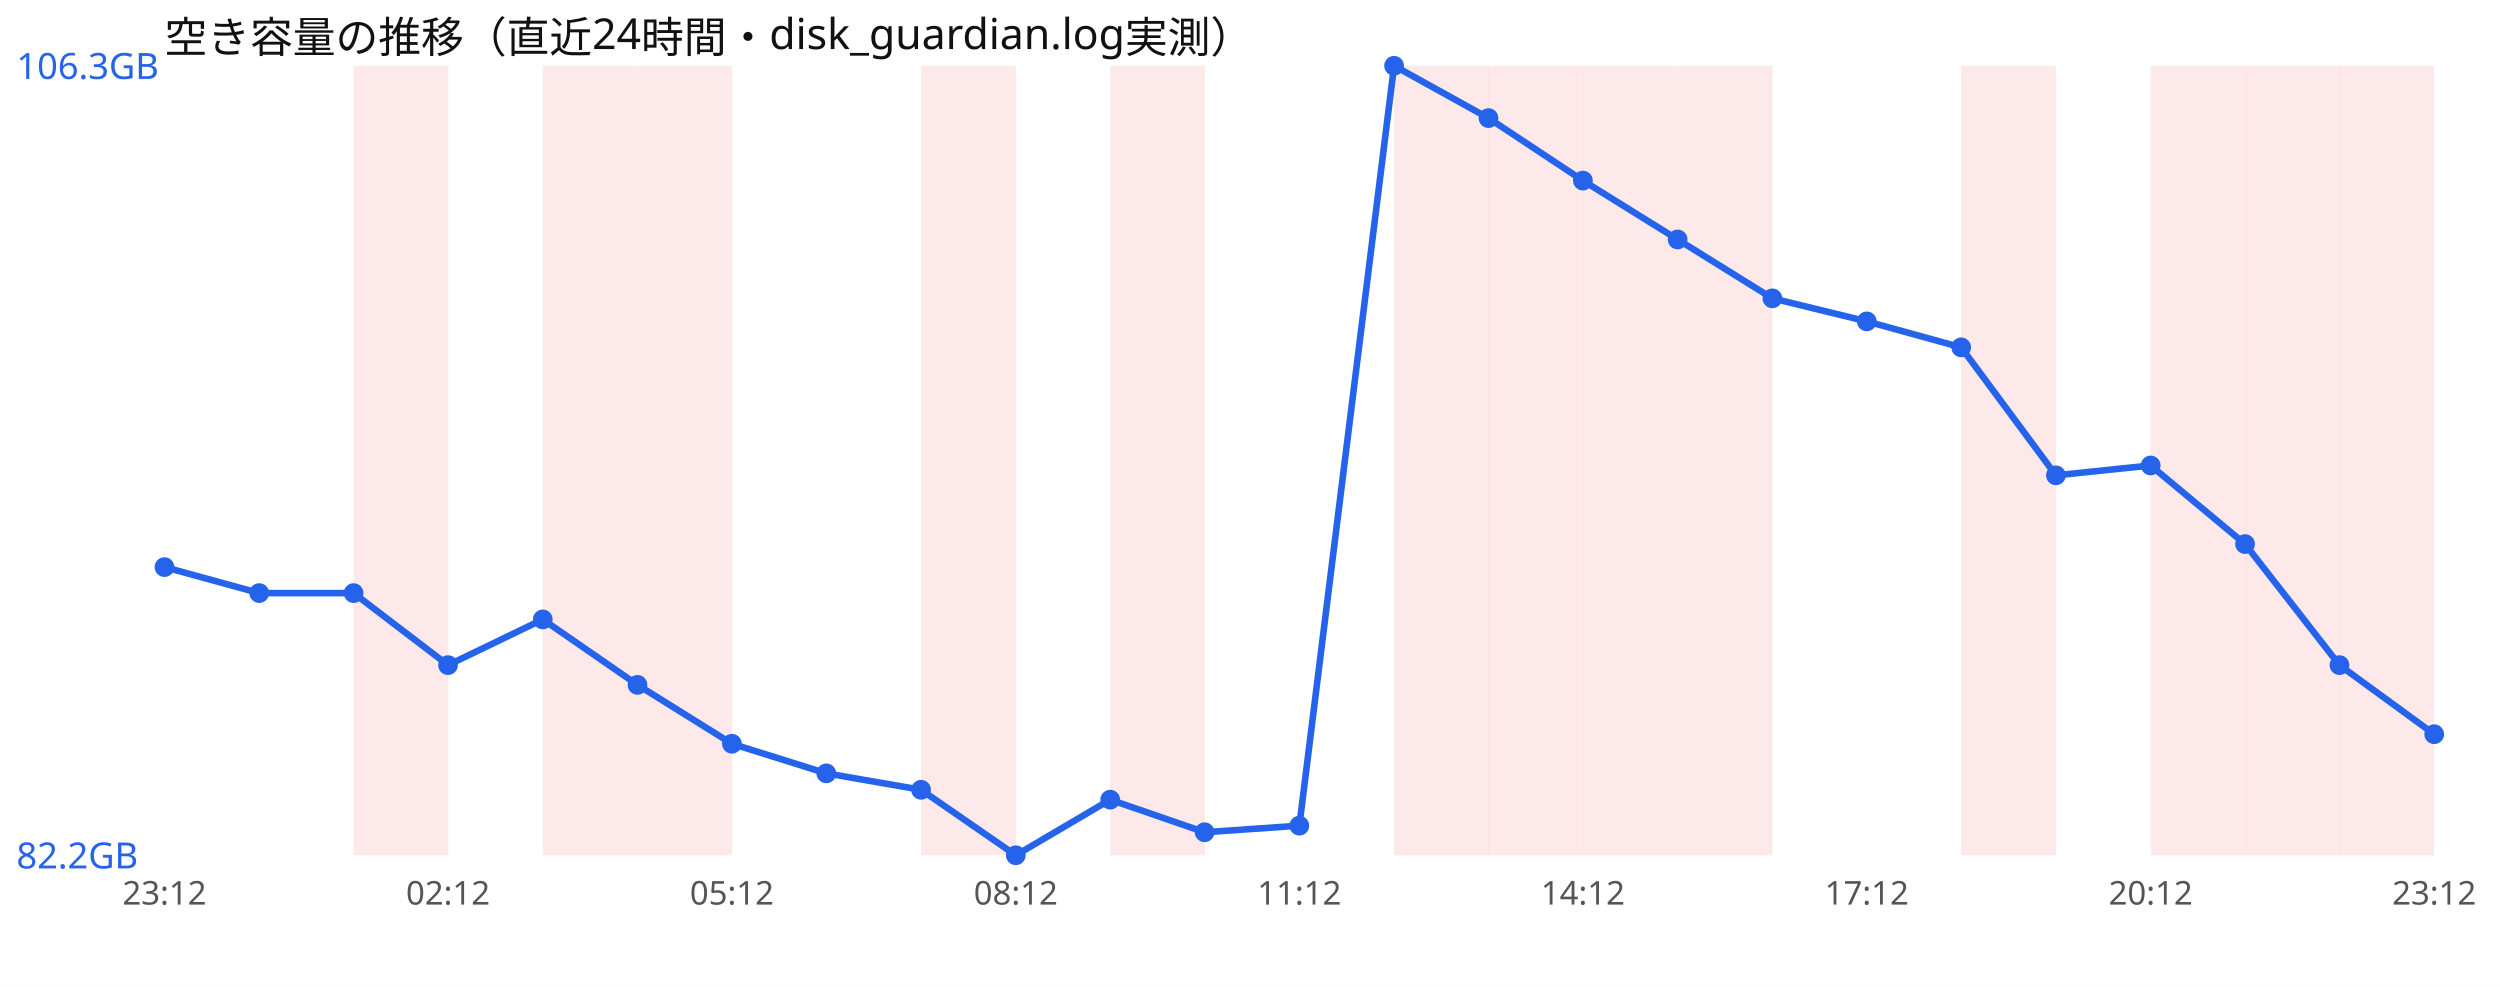
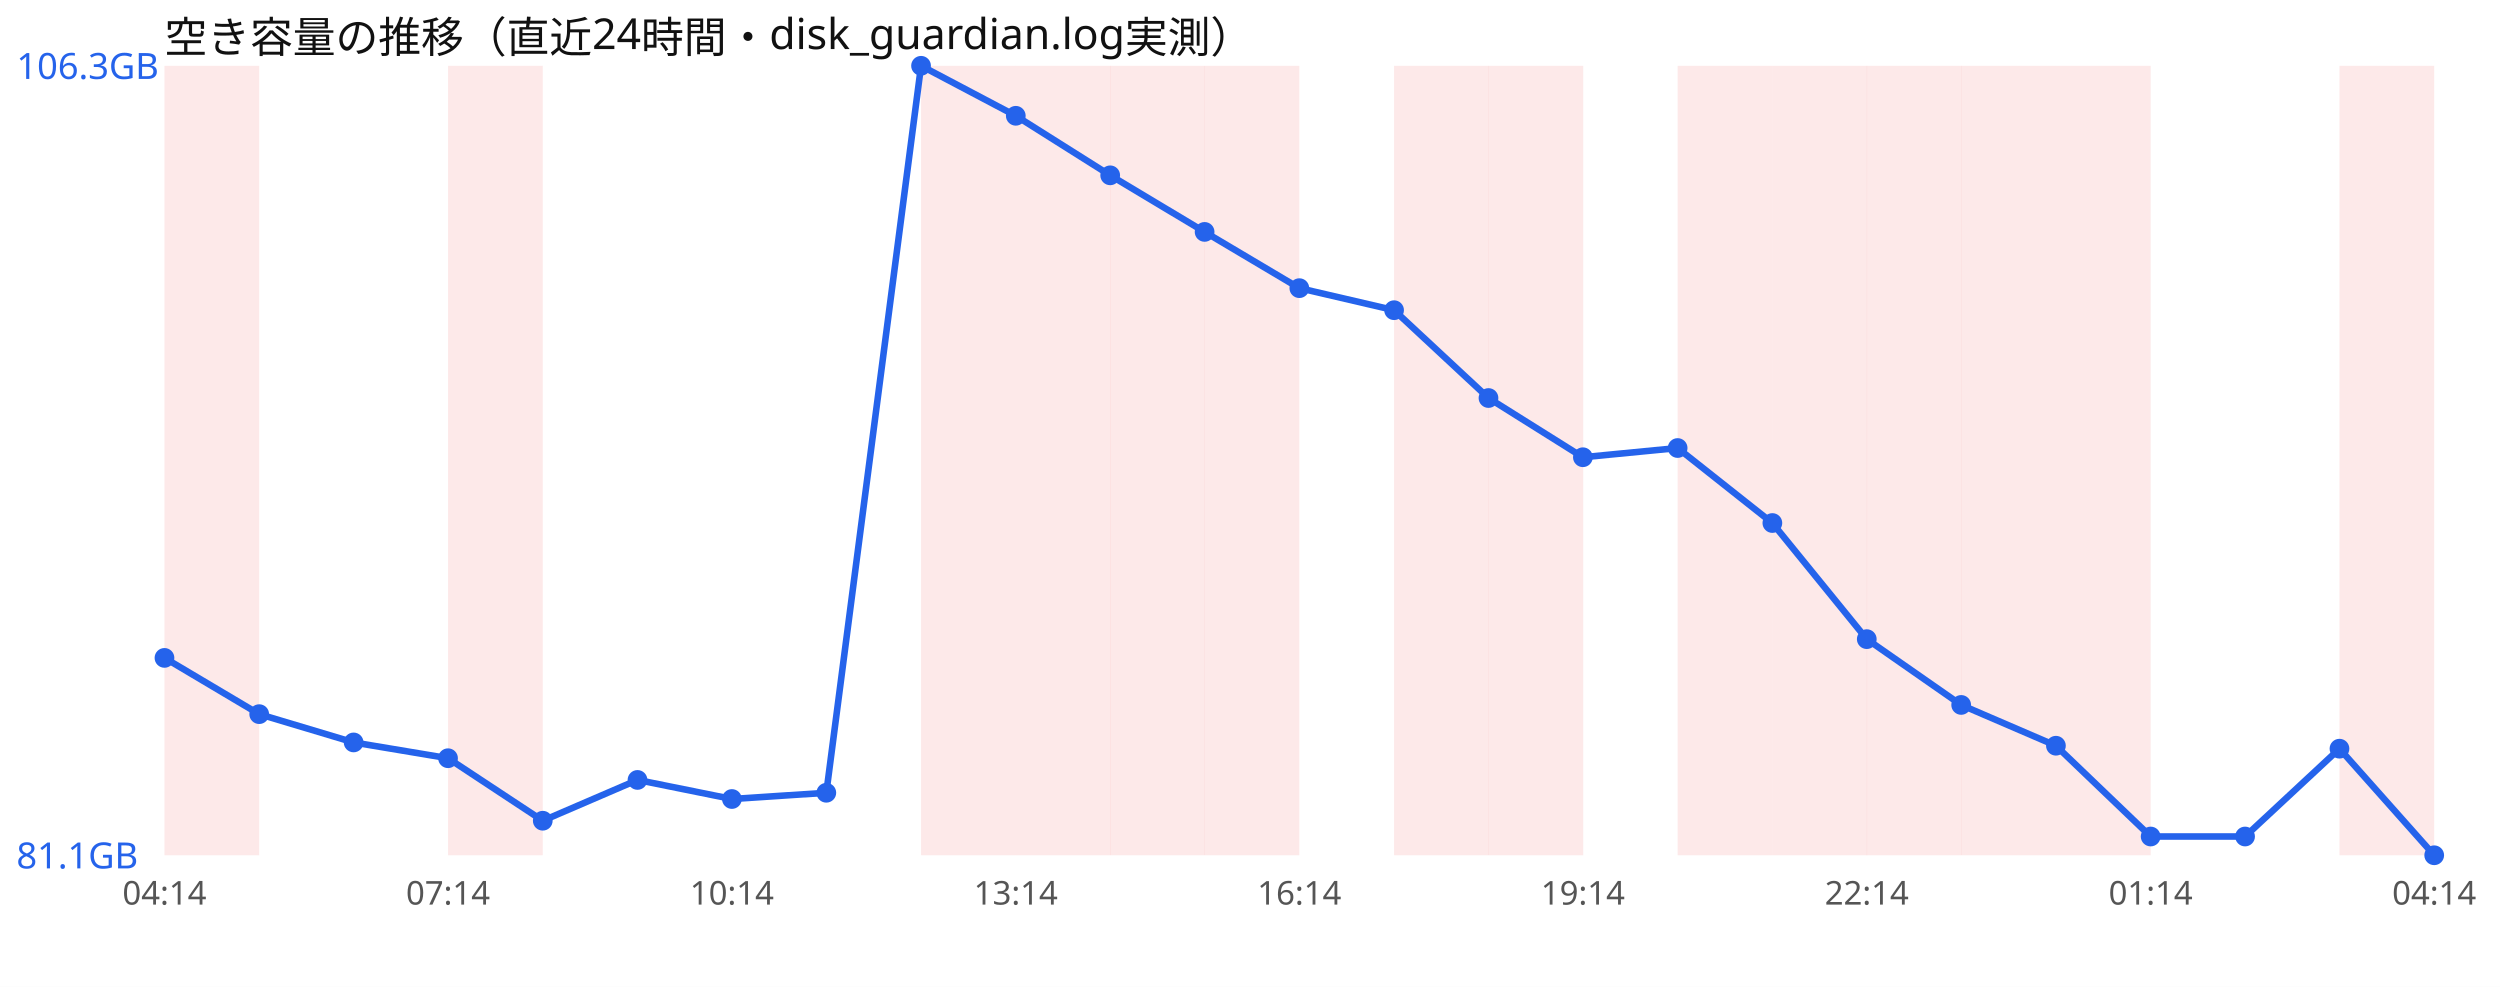
<svg xmlns="http://www.w3.org/2000/svg" width="760" height="300" viewBox="0 0 760 300" font-family="sans-serif">
  <rect width="760" height="300" fill="#ffffff" />
  <text x="50" y="16" font-size="13" fill="#111">空き容量の推移（直近24時間・disk_guardian.log実測）</text>
-   <rect x="107.5" y="20" width="28.8" height="240" fill="#ef4444" opacity="0.12" />
-   <rect x="165.0" y="20" width="28.8" height="240" fill="#ef4444" opacity="0.12" />
-   <rect x="193.8" y="20" width="28.8" height="240" fill="#ef4444" opacity="0.12" />
+   <rect x="50.0" y="20" width="28.8" height="240" fill="#ef4444" opacity="0.12" />
+   <rect x="136.2" y="20" width="28.8" height="240" fill="#ef4444" opacity="0.12" />
  <rect x="280.0" y="20" width="28.8" height="240" fill="#ef4444" opacity="0.12" />
+   <rect x="308.8" y="20" width="28.8" height="240" fill="#ef4444" opacity="0.12" />
  <rect x="337.5" y="20" width="28.8" height="240" fill="#ef4444" opacity="0.12" />
+   <rect x="366.2" y="20" width="28.8" height="240" fill="#ef4444" opacity="0.12" />
  <rect x="423.8" y="20" width="28.8" height="240" fill="#ef4444" opacity="0.12" />
  <rect x="452.5" y="20" width="28.8" height="240" fill="#ef4444" opacity="0.12" />
-   <rect x="481.2" y="20" width="28.8" height="240" fill="#ef4444" opacity="0.12" />
  <rect x="510.0" y="20" width="28.8" height="240" fill="#ef4444" opacity="0.12" />
+   <rect x="538.8" y="20" width="28.8" height="240" fill="#ef4444" opacity="0.12" />
+   <rect x="567.5" y="20" width="28.8" height="240" fill="#ef4444" opacity="0.12" />
  <rect x="596.2" y="20" width="28.8" height="240" fill="#ef4444" opacity="0.12" />
-   <rect x="653.8" y="20" width="28.8" height="240" fill="#ef4444" opacity="0.12" />
-   <rect x="682.5" y="20" width="28.8" height="240" fill="#ef4444" opacity="0.12" />
+   <rect x="625.0" y="20" width="28.8" height="240" fill="#ef4444" opacity="0.12" />
  <rect x="711.2" y="20" width="28.8" height="240" fill="#ef4444" opacity="0.12" />
-   <polyline points="50.0,172.4 78.8,180.3 107.5,180.3 136.2,202.2 165.0,188.3 193.8,208.2 222.5,226.1 251.2,235.1 280.0,240.1 308.8,260.0 337.5,243.1 366.2,253.0 395.0,251.0 423.8,20.0 452.5,35.9 481.2,54.9 510.0,72.8 538.8,90.7 567.5,97.7 596.2,105.6 625.0,144.5 653.8,141.5 682.5,165.4 711.2,202.2 740.0,223.2" fill="none" stroke="#2563eb" stroke-width="2" />
-   <circle cx="50.0" cy="172.4" r="3" fill="#2563eb" />
-   <circle cx="78.8" cy="180.3" r="3" fill="#2563eb" />
-   <circle cx="107.5" cy="180.3" r="3" fill="#2563eb" />
-   <circle cx="136.2" cy="202.2" r="3" fill="#2563eb" />
-   <circle cx="165.0" cy="188.3" r="3" fill="#2563eb" />
-   <circle cx="193.8" cy="208.2" r="3" fill="#2563eb" />
-   <circle cx="222.5" cy="226.1" r="3" fill="#2563eb" />
-   <circle cx="251.2" cy="235.1" r="3" fill="#2563eb" />
-   <circle cx="280.0" cy="240.1" r="3" fill="#2563eb" />
-   <circle cx="308.8" cy="260.0" r="3" fill="#2563eb" />
-   <circle cx="337.5" cy="243.1" r="3" fill="#2563eb" />
-   <circle cx="366.2" cy="253.0" r="3" fill="#2563eb" />
-   <circle cx="395.0" cy="251.0" r="3" fill="#2563eb" />
-   <circle cx="423.8" cy="20.0" r="3" fill="#2563eb" />
-   <circle cx="452.5" cy="35.9" r="3" fill="#2563eb" />
-   <circle cx="481.2" cy="54.9" r="3" fill="#2563eb" />
-   <circle cx="510.0" cy="72.8" r="3" fill="#2563eb" />
-   <circle cx="538.8" cy="90.7" r="3" fill="#2563eb" />
-   <circle cx="567.5" cy="97.7" r="3" fill="#2563eb" />
-   <circle cx="596.2" cy="105.6" r="3" fill="#2563eb" />
-   <circle cx="625.0" cy="144.5" r="3" fill="#2563eb" />
-   <circle cx="653.8" cy="141.5" r="3" fill="#2563eb" />
-   <circle cx="682.5" cy="165.4" r="3" fill="#2563eb" />
-   <circle cx="711.2" cy="202.2" r="3" fill="#2563eb" />
-   <circle cx="740.0" cy="223.2" r="3" fill="#2563eb" />
+   <polyline points="50.0,200.0 78.8,217.1 107.5,225.7 136.2,230.5 165.0,249.5 193.8,237.1 222.5,242.9 251.2,241.0 280.0,20.0 308.8,35.2 337.5,53.3 366.2,70.5 395.0,87.6 423.8,94.3 452.5,121.0 481.2,139.0 510.0,136.2 538.8,159.0 567.5,194.3 596.2,214.3 625.0,226.7 653.8,254.3 682.5,254.3 711.2,227.6 740.0,260.0" fill="none" stroke="#2563eb" stroke-width="2" />
+   <circle cx="50.0" cy="200.0" r="3" fill="#2563eb" />
+   <circle cx="78.8" cy="217.1" r="3" fill="#2563eb" />
+   <circle cx="107.5" cy="225.7" r="3" fill="#2563eb" />
+   <circle cx="136.2" cy="230.5" r="3" fill="#2563eb" />
+   <circle cx="165.0" cy="249.5" r="3" fill="#2563eb" />
+   <circle cx="193.8" cy="237.1" r="3" fill="#2563eb" />
+   <circle cx="222.5" cy="242.9" r="3" fill="#2563eb" />
+   <circle cx="251.2" cy="241.0" r="3" fill="#2563eb" />
+   <circle cx="280.0" cy="20.0" r="3" fill="#2563eb" />
+   <circle cx="308.8" cy="35.2" r="3" fill="#2563eb" />
+   <circle cx="337.5" cy="53.3" r="3" fill="#2563eb" />
+   <circle cx="366.2" cy="70.5" r="3" fill="#2563eb" />
+   <circle cx="395.0" cy="87.6" r="3" fill="#2563eb" />
+   <circle cx="423.8" cy="94.3" r="3" fill="#2563eb" />
+   <circle cx="452.5" cy="121.0" r="3" fill="#2563eb" />
+   <circle cx="481.2" cy="139.0" r="3" fill="#2563eb" />
+   <circle cx="510.0" cy="136.2" r="3" fill="#2563eb" />
+   <circle cx="538.8" cy="159.0" r="3" fill="#2563eb" />
+   <circle cx="567.5" cy="194.3" r="3" fill="#2563eb" />
+   <circle cx="596.2" cy="214.3" r="3" fill="#2563eb" />
+   <circle cx="625.0" cy="226.7" r="3" fill="#2563eb" />
+   <circle cx="653.8" cy="254.3" r="3" fill="#2563eb" />
+   <circle cx="682.5" cy="254.3" r="3" fill="#2563eb" />
+   <circle cx="711.2" cy="227.6" r="3" fill="#2563eb" />
+   <circle cx="740.0" cy="260.0" r="3" fill="#2563eb" />
  <text x="5" y="24.0" font-size="11" fill="#2563eb">106.3GB</text>
-   <text x="5" y="264.0" font-size="11" fill="#2563eb">82.2GB</text>
-   <text x="50.0" y="275" font-size="10" fill="#555" text-anchor="middle">23:12</text>
-   <text x="136.2" y="275" font-size="10" fill="#555" text-anchor="middle">02:12</text>
-   <text x="222.5" y="275" font-size="10" fill="#555" text-anchor="middle">05:12</text>
-   <text x="308.8" y="275" font-size="10" fill="#555" text-anchor="middle">08:12</text>
-   <text x="395.0" y="275" font-size="10" fill="#555" text-anchor="middle">11:12</text>
-   <text x="481.2" y="275" font-size="10" fill="#555" text-anchor="middle">14:12</text>
-   <text x="567.5" y="275" font-size="10" fill="#555" text-anchor="middle">17:12</text>
-   <text x="653.8" y="275" font-size="10" fill="#555" text-anchor="middle">20:12</text>
-   <text x="740.0" y="275" font-size="10" fill="#555" text-anchor="middle">23:12</text>
+   <text x="5" y="264.0" font-size="11" fill="#2563eb">81.1GB</text>
+   <text x="50.0" y="275" font-size="10" fill="#555" text-anchor="middle">04:14</text>
+   <text x="136.2" y="275" font-size="10" fill="#555" text-anchor="middle">07:14</text>
+   <text x="222.5" y="275" font-size="10" fill="#555" text-anchor="middle">10:14</text>
+   <text x="308.8" y="275" font-size="10" fill="#555" text-anchor="middle">13:14</text>
+   <text x="395.0" y="275" font-size="10" fill="#555" text-anchor="middle">16:14</text>
+   <text x="481.2" y="275" font-size="10" fill="#555" text-anchor="middle">19:14</text>
+   <text x="567.5" y="275" font-size="10" fill="#555" text-anchor="middle">22:14</text>
+   <text x="653.8" y="275" font-size="10" fill="#555" text-anchor="middle">01:14</text>
+   <text x="740.0" y="275" font-size="10" fill="#555" text-anchor="middle">04:14</text>
</svg>
